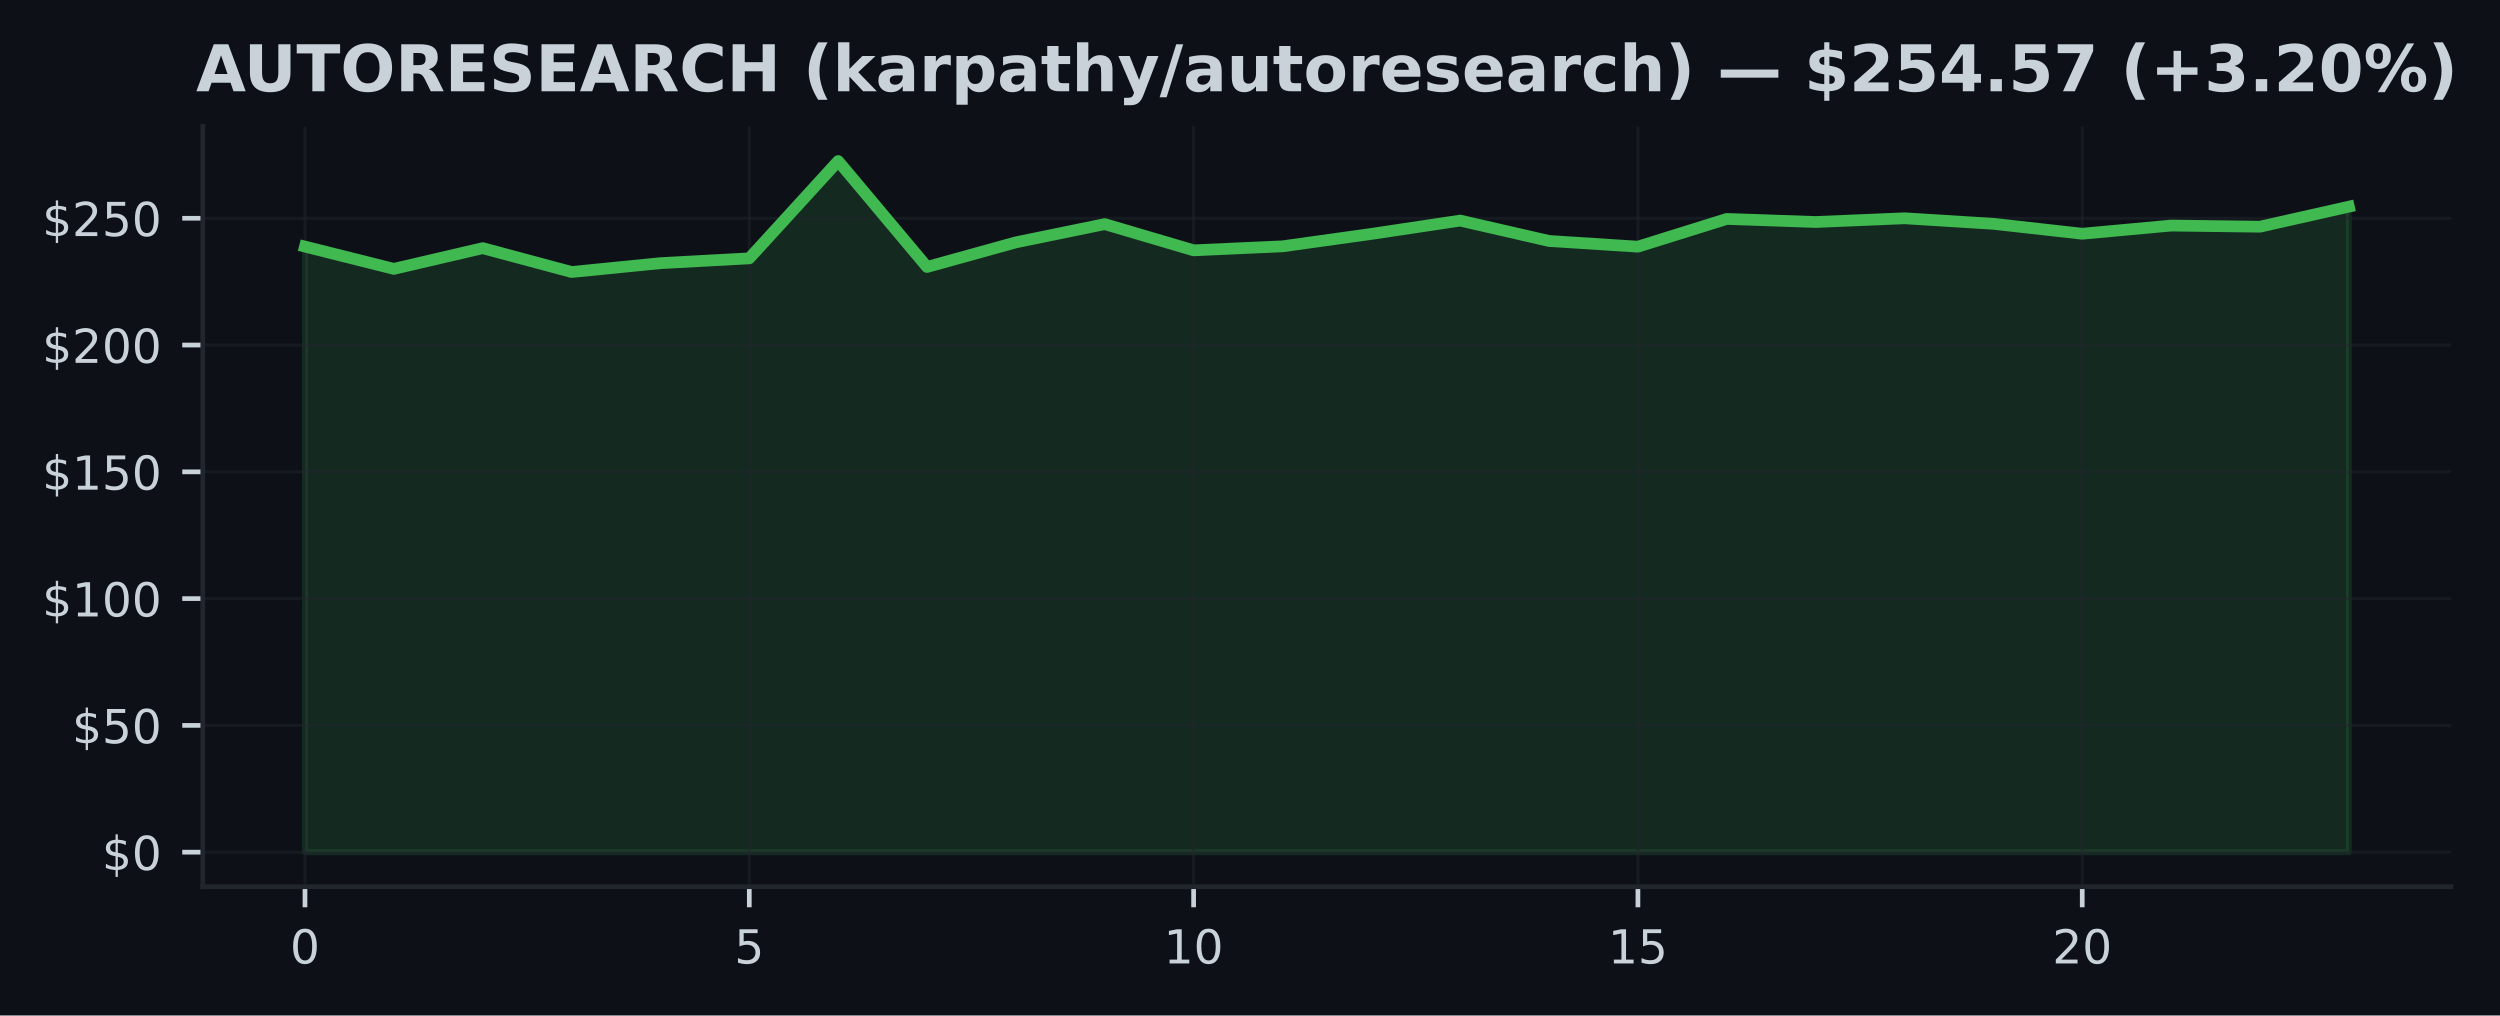
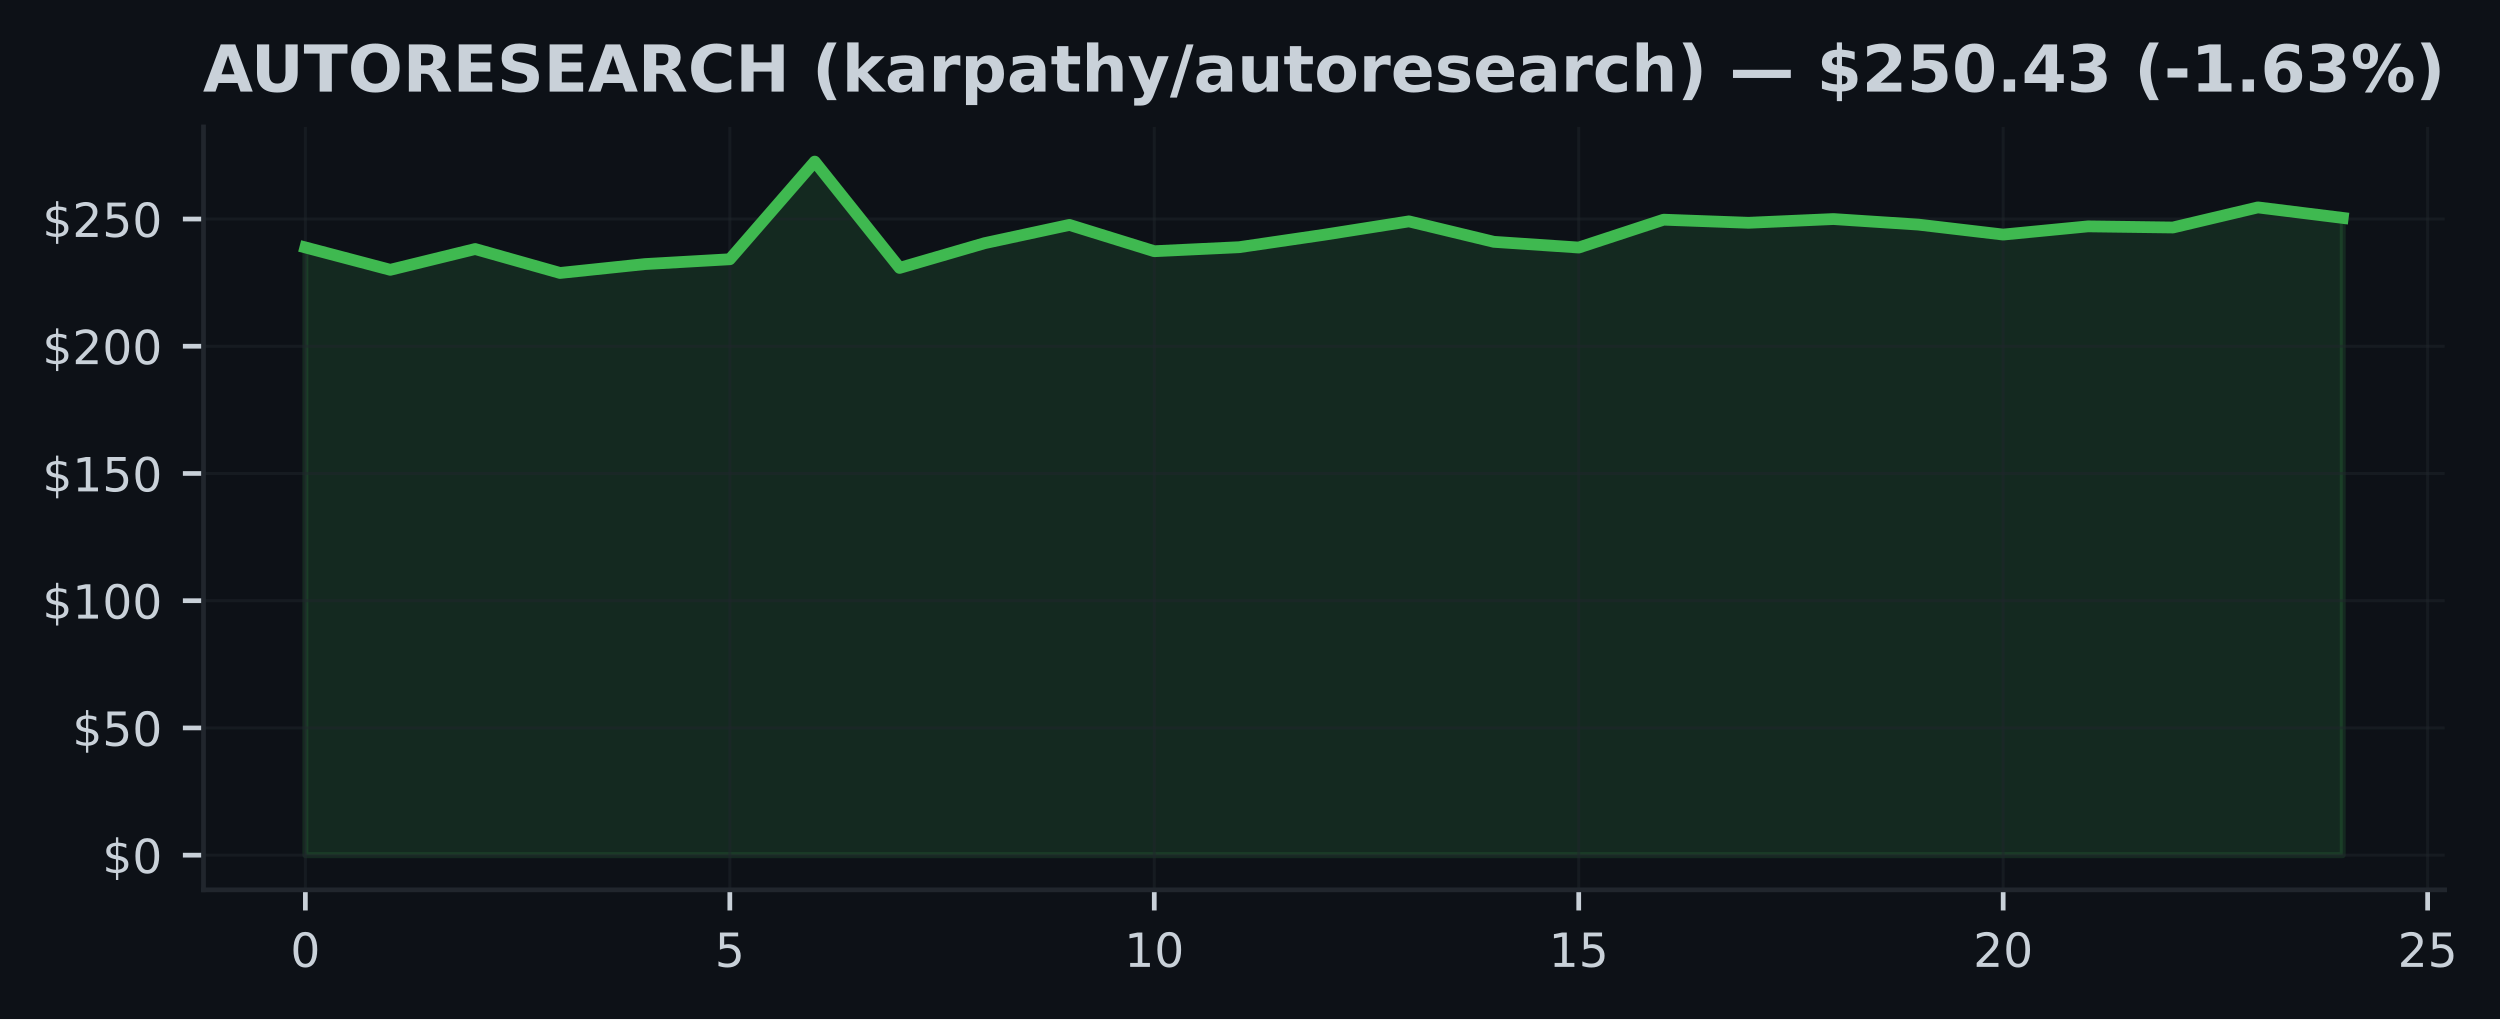
- <svg xmlns="http://www.w3.org/2000/svg" xmlns:xlink="http://www.w3.org/1999/xlink" width="426.057pt" height="173.061pt" viewBox="0 0 426.057 173.061" version="1.1">
+ <svg xmlns="http://www.w3.org/2000/svg" xmlns:xlink="http://www.w3.org/1999/xlink" width="424.568pt" height="173.061pt" viewBox="0 0 424.568 173.061" version="1.1">
  <defs>
    <style type="text/css">*{stroke-linejoin: round; stroke-linecap: butt}</style>
  </defs>
  <g id="figure_1">
    <g id="patch_1">
-       <path d="M 0 173.061  L 426.057 173.061  L 426.057 0  L 0 0  z " style="fill: #0d1117" />
+       <path d="M 0 173.061  L 424.568 173.061  L 424.568 0  L 0 0  z " style="fill: #0d1117" />
    </g>
    <g id="axes_1">
      <g id="patch_2">
-         <path d="M 34.56 151.118  L 417.71 151.118  L 417.71 21.558  L 34.56 21.558  z " style="fill: #0d1117" />
+         <path d="M 34.56 151.118  L 415.161 151.118  L 415.161 21.558  L 34.56 21.558  z " style="fill: #0d1117" />
      </g>
      <g id="FillBetweenPolyCollection_1">
        <defs>
-           <path id="mce0e2af673" d="M 51.976 -27.832  L 51.976 -131.038  L 67.12 -127.239  L 82.264 -130.77  L 97.409 -126.703  L 112.553 -128.211  L 127.697 -129.033  L 142.842 -145.613  L 157.986 -127.563  L 173.13 -131.759  L 188.274 -134.866  L 203.419 -130.398  L 218.563 -131.081  L 233.707 -133.194  L 248.851 -135.467  L 263.996 -131.993  L 279.14 -131.02  L 294.284 -135.752  L 309.428 -135.225  L 324.573 -135.86  L 339.717 -134.918  L 354.861 -133.224  L 370.006 -134.62  L 385.15 -134.426  L 400.294 -137.839  L 400.294 -27.832  L 400.294 -27.832  L 385.15 -27.832  L 370.006 -27.832  L 354.861 -27.832  L 339.717 -27.832  L 324.573 -27.832  L 309.428 -27.832  L 294.284 -27.832  L 279.14 -27.832  L 263.996 -27.832  L 248.851 -27.832  L 233.707 -27.832  L 218.563 -27.832  L 203.419 -27.832  L 188.274 -27.832  L 173.13 -27.832  L 157.986 -27.832  L 142.842 -27.832  L 127.697 -27.832  L 112.553 -27.832  L 97.409 -27.832  L 82.264 -27.832  L 67.12 -27.832  L 51.976 -27.832  z " style="stroke: #3fb950; stroke-opacity: 0.15" />
+           <path id="md3f0ce4602" d="M 51.86 -27.832  L 51.86 -131.038  L 66.277 -127.239  L 80.693 -130.77  L 95.11 -126.703  L 109.527 -128.211  L 123.944 -129.033  L 138.36 -145.613  L 152.777 -127.563  L 167.194 -131.759  L 181.611 -134.866  L 196.027 -130.398  L 210.444 -131.081  L 224.861 -133.194  L 239.277 -135.467  L 253.694 -131.993  L 268.111 -131.02  L 282.528 -135.752  L 296.944 -135.225  L 311.361 -135.86  L 325.778 -134.918  L 340.194 -133.224  L 354.611 -134.62  L 369.028 -134.426  L 383.445 -137.839  L 397.861 -136.05  L 397.861 -27.832  L 397.861 -27.832  L 383.445 -27.832  L 369.028 -27.832  L 354.611 -27.832  L 340.194 -27.832  L 325.778 -27.832  L 311.361 -27.832  L 296.944 -27.832  L 282.528 -27.832  L 268.111 -27.832  L 253.694 -27.832  L 239.277 -27.832  L 224.861 -27.832  L 210.444 -27.832  L 196.027 -27.832  L 181.611 -27.832  L 167.194 -27.832  L 152.777 -27.832  L 138.36 -27.832  L 123.944 -27.832  L 109.527 -27.832  L 95.11 -27.832  L 80.693 -27.832  L 66.277 -27.832  L 51.86 -27.832  z " style="stroke: #3fb950; stroke-opacity: 0.15" />
        </defs>
-         <g clip-path="url(#pa79559bc1d)">
-           <use xlink:href="#mce0e2af673" x="0" y="173.061" style="fill: #3fb950; fill-opacity: 0.15; stroke: #3fb950; stroke-opacity: 0.15" />
+         <g clip-path="url(#p791b4e3058)">
+           <use xlink:href="#md3f0ce4602" x="0" y="173.061" style="fill: #3fb950; fill-opacity: 0.15; stroke: #3fb950; stroke-opacity: 0.15" />
        </g>
      </g>
      <g id="matplotlib.axis_1">
        <g id="xtick_1">
          <g id="line2d_1">
-             <path d="M 51.976 151.118  L 51.976 21.558  " clip-path="url(#pa79559bc1d)" style="fill: none; stroke: #21262d; stroke-opacity: 0.5; stroke-width: 0.5; stroke-linecap: square" />
+             <path d="M 51.86 151.118  L 51.86 21.558  " clip-path="url(#p791b4e3058)" style="fill: none; stroke: #21262d; stroke-opacity: 0.5; stroke-width: 0.5; stroke-linecap: square" />
          </g>
          <g id="line2d_2">
            <defs>
-               <path id="m8500bbe5a0" d="M 0 0  L 0 3.5  " style="stroke: #c9d1d9; stroke-width: 0.8" />
+               <path id="mfc1a632d8c" d="M 0 0  L 0 3.5  " style="stroke: #c9d1d9; stroke-width: 0.8" />
            </defs>
            <g>
-               <use xlink:href="#m8500bbe5a0" x="51.976" y="151.118" style="fill: #c9d1d9; stroke: #c9d1d9; stroke-width: 0.8" />
+               <use xlink:href="#mfc1a632d8c" x="51.86" y="151.118" style="fill: #c9d1d9; stroke: #c9d1d9; stroke-width: 0.8" />
            </g>
          </g>
          <g id="text_1">
-             <g style="fill: #c9d1d9" transform="translate(49.43091 164.197) scale(0.08 -0.08)">
+             <g style="fill: #c9d1d9" transform="translate(49.31506 164.197) scale(0.08 -0.08)">
              <defs>
                <path id="DejaVuSans-30" d="M 2034 4250  Q 1547 4250 1301 3770  Q 1056 3291 1056 2328  Q 1056 1369 1301 889  Q 1547 409 2034 409  Q 2525 409 2770 889  Q 3016 1369 3016 2328  Q 3016 3291 2770 3770  Q 2525 4250 2034 4250  z M 2034 4750  Q 2819 4750 3233 4129  Q 3647 3509 3647 2328  Q 3647 1150 3233 529  Q 2819 -91 2034 -91  Q 1250 -91 836 529  Q 422 1150 422 2328  Q 422 3509 836 4129  Q 1250 4750 2034 4750  z " transform="scale(0.015625)" />
              </defs>
              <use xlink:href="#DejaVuSans-30" />
            </g>
          </g>
        </g>
        <g id="xtick_2">
          <g id="line2d_3">
-             <path d="M 127.697 151.118  L 127.697 21.558  " clip-path="url(#pa79559bc1d)" style="fill: none; stroke: #21262d; stroke-opacity: 0.5; stroke-width: 0.5; stroke-linecap: square" />
+             <path d="M 123.944 151.118  L 123.944 21.558  " clip-path="url(#p791b4e3058)" style="fill: none; stroke: #21262d; stroke-opacity: 0.5; stroke-width: 0.5; stroke-linecap: square" />
          </g>
          <g id="line2d_4">
            <g>
-               <use xlink:href="#m8500bbe5a0" x="127.697" y="151.118" style="fill: #c9d1d9; stroke: #c9d1d9; stroke-width: 0.8" />
+               <use xlink:href="#mfc1a632d8c" x="123.944" y="151.118" style="fill: #c9d1d9; stroke: #c9d1d9; stroke-width: 0.8" />
            </g>
          </g>
          <g id="text_2">
-             <g style="fill: #c9d1d9" transform="translate(125.1523 164.197) scale(0.08 -0.08)">
+             <g style="fill: #c9d1d9" transform="translate(121.3987 164.197) scale(0.08 -0.08)">
              <defs>
                <path id="DejaVuSans-35" d="M 691 4666  L 3169 4666  L 3169 4134  L 1269 4134  L 1269 2991  Q 1406 3038 1543 3061  Q 1681 3084 1819 3084  Q 2600 3084 3056 2656  Q 3513 2228 3513 1497  Q 3513 744 3044 326  Q 2575 -91 1722 -91  Q 1428 -91 1123 -41  Q 819 9 494 109  L 494 744  Q 775 591 1075 516  Q 1375 441 1709 441  Q 2250 441 2565 725  Q 2881 1009 2881 1497  Q 2881 1984 2565 2268  Q 2250 2553 1709 2553  Q 1456 2553 1204 2497  Q 953 2441 691 2322  L 691 4666  z " transform="scale(0.015625)" />
              </defs>
              <use xlink:href="#DejaVuSans-35" />
            </g>
          </g>
        </g>
        <g id="xtick_3">
          <g id="line2d_5">
-             <path d="M 203.419 151.118  L 203.419 21.558  " clip-path="url(#pa79559bc1d)" style="fill: none; stroke: #21262d; stroke-opacity: 0.5; stroke-width: 0.5; stroke-linecap: square" />
+             <path d="M 196.027 151.118  L 196.027 21.558  " clip-path="url(#p791b4e3058)" style="fill: none; stroke: #21262d; stroke-opacity: 0.5; stroke-width: 0.5; stroke-linecap: square" />
          </g>
          <g id="line2d_6">
            <g>
-               <use xlink:href="#m8500bbe5a0" x="203.419" y="151.118" style="fill: #c9d1d9; stroke: #c9d1d9; stroke-width: 0.8" />
+               <use xlink:href="#mfc1a632d8c" x="196.027" y="151.118" style="fill: #c9d1d9; stroke: #c9d1d9; stroke-width: 0.8" />
            </g>
          </g>
          <g id="text_3">
-             <g style="fill: #c9d1d9" transform="translate(198.3286 164.197) scale(0.08 -0.08)">
+             <g style="fill: #c9d1d9" transform="translate(190.9372 164.197) scale(0.08 -0.08)">
              <defs>
                <path id="DejaVuSans-31" d="M 794 531  L 1825 531  L 1825 4091  L 703 3866  L 703 4441  L 1819 4666  L 2450 4666  L 2450 531  L 3481 531  L 3481 0  L 794 0  L 794 531  z " transform="scale(0.015625)" />
              </defs>
              <use xlink:href="#DejaVuSans-31" />
              <use xlink:href="#DejaVuSans-30" transform="translate(63.62305 0)" />
            </g>
          </g>
        </g>
        <g id="xtick_4">
          <g id="line2d_7">
-             <path d="M 279.14 151.118  L 279.14 21.558  " clip-path="url(#pa79559bc1d)" style="fill: none; stroke: #21262d; stroke-opacity: 0.5; stroke-width: 0.5; stroke-linecap: square" />
+             <path d="M 268.111 151.118  L 268.111 21.558  " clip-path="url(#p791b4e3058)" style="fill: none; stroke: #21262d; stroke-opacity: 0.5; stroke-width: 0.5; stroke-linecap: square" />
          </g>
          <g id="line2d_8">
            <g>
-               <use xlink:href="#m8500bbe5a0" x="279.14" y="151.118" style="fill: #c9d1d9; stroke: #c9d1d9; stroke-width: 0.8" />
+               <use xlink:href="#mfc1a632d8c" x="268.111" y="151.118" style="fill: #c9d1d9; stroke: #c9d1d9; stroke-width: 0.8" />
            </g>
          </g>
          <g id="text_4">
-             <g style="fill: #c9d1d9" transform="translate(274.0499 164.197) scale(0.08 -0.08)">
+             <g style="fill: #c9d1d9" transform="translate(263.0208 164.197) scale(0.08 -0.08)">
              <use xlink:href="#DejaVuSans-31" />
              <use xlink:href="#DejaVuSans-35" transform="translate(63.62305 0)" />
            </g>
          </g>
        </g>
        <g id="xtick_5">
          <g id="line2d_9">
-             <path d="M 354.861 151.118  L 354.861 21.558  " clip-path="url(#pa79559bc1d)" style="fill: none; stroke: #21262d; stroke-opacity: 0.5; stroke-width: 0.5; stroke-linecap: square" />
+             <path d="M 340.194 151.118  L 340.194 21.558  " clip-path="url(#p791b4e3058)" style="fill: none; stroke: #21262d; stroke-opacity: 0.5; stroke-width: 0.5; stroke-linecap: square" />
          </g>
          <g id="line2d_10">
            <g>
-               <use xlink:href="#m8500bbe5a0" x="354.861" y="151.118" style="fill: #c9d1d9; stroke: #c9d1d9; stroke-width: 0.8" />
+               <use xlink:href="#mfc1a632d8c" x="340.194" y="151.118" style="fill: #c9d1d9; stroke: #c9d1d9; stroke-width: 0.8" />
            </g>
          </g>
          <g id="text_5">
-             <g style="fill: #c9d1d9" transform="translate(349.7713 164.197) scale(0.08 -0.08)">
+             <g style="fill: #c9d1d9" transform="translate(335.1044 164.197) scale(0.08 -0.08)">
              <defs>
                <path id="DejaVuSans-32" d="M 1228 531  L 3431 531  L 3431 0  L 469 0  L 469 531  Q 828 903 1448 1529  Q 2069 2156 2228 2338  Q 2531 2678 2651 2914  Q 2772 3150 2772 3378  Q 2772 3750 2511 3984  Q 2250 4219 1831 4219  Q 1534 4219 1204 4116  Q 875 4013 500 3803  L 500 4441  Q 881 4594 1212 4672  Q 1544 4750 1819 4750  Q 2544 4750 2975 4387  Q 3406 4025 3406 3419  Q 3406 3131 3298 2873  Q 3191 2616 2906 2266  Q 2828 2175 2409 1742  Q 1991 1309 1228 531  z " transform="scale(0.015625)" />
              </defs>
              <use xlink:href="#DejaVuSans-32" />
              <use xlink:href="#DejaVuSans-30" transform="translate(63.62305 0)" />
            </g>
          </g>
        </g>
+         <g id="xtick_6">
+           <g id="line2d_11">
+             <path d="M 412.278 151.118  L 412.278 21.558  " clip-path="url(#p791b4e3058)" style="fill: none; stroke: #21262d; stroke-opacity: 0.5; stroke-width: 0.5; stroke-linecap: square" />
+           </g>
+           <g id="line2d_12">
+             <g>
+               <use xlink:href="#mfc1a632d8c" x="412.278" y="151.118" style="fill: #c9d1d9; stroke: #c9d1d9; stroke-width: 0.8" />
+             </g>
+           </g>
+           <g id="text_6">
+             <g style="fill: #c9d1d9" transform="translate(407.188 164.197) scale(0.08 -0.08)">
+               <use xlink:href="#DejaVuSans-32" />
+               <use xlink:href="#DejaVuSans-35" transform="translate(63.62305 0)" />
+             </g>
+           </g>
+         </g>
      </g>
      <g id="matplotlib.axis_2">
        <g id="ytick_1">
-           <g id="line2d_11">
-             <path d="M 34.56 145.229  L 417.71 145.229  " clip-path="url(#pa79559bc1d)" style="fill: none; stroke: #21262d; stroke-opacity: 0.5; stroke-width: 0.5; stroke-linecap: square" />
-           </g>
-           <g id="line2d_12">
+           <g id="line2d_13">
+             <path d="M 34.56 145.229  L 415.161 145.229  " clip-path="url(#p791b4e3058)" style="fill: none; stroke: #21262d; stroke-opacity: 0.5; stroke-width: 0.5; stroke-linecap: square" />
+           </g>
+           <g id="line2d_14">
            <defs>
-               <path id="ma3b067d97f" d="M 0 0  L -3.5 0  " style="stroke: #c9d1d9; stroke-width: 0.8" />
+               <path id="m531b49af18" d="M 0 0  L -3.5 0  " style="stroke: #c9d1d9; stroke-width: 0.8" />
            </defs>
            <g>
-               <use xlink:href="#ma3b067d97f" x="34.56" y="145.229" style="fill: #c9d1d9; stroke: #c9d1d9; stroke-width: 0.8" />
-             </g>
-           </g>
-           <g id="text_6">
+               <use xlink:href="#m531b49af18" x="34.56" y="145.229" style="fill: #c9d1d9; stroke: #c9d1d9; stroke-width: 0.8" />
+             </g>
+           </g>
+           <g id="text_7">
            <g style="fill: #c9d1d9" transform="translate(17.38 148.2686) scale(0.08 -0.08)">
              <defs>
                <path id="DejaVuSans-24" d="M 2163 -941  L 1850 -941  L 1847 0  Q 1519 6 1191 76  Q 863 147 531 288  L 531 850  Q 850 650 1176 548  Q 1503 447 1850 444  L 1850 1869  Q 1159 1981 845 2250  Q 531 2519 531 2988  Q 531 3497 872 3790  Q 1213 4084 1850 4128  L 1850 4863  L 2163 4863  L 2163 4138  Q 2453 4125 2725 4076  Q 2997 4028 3256 3944  L 3256 3397  Q 2997 3528 2723 3600  Q 2450 3672 2163 3684  L 2163 2350  Q 2872 2241 3206 1959  Q 3541 1678 3541 1191  Q 3541 663 3186 358  Q 2831 53 2163 6  L 2163 -941  z M 1850 2406  L 1850 3688  Q 1488 3647 1297 3481  Q 1106 3316 1106 3041  Q 1106 2772 1282 2622  Q 1459 2472 1850 2406  z M 2163 1806  L 2163 453  Q 2559 506 2761 678  Q 2963 850 2963 1131  Q 2963 1406 2770 1568  Q 2578 1731 2163 1806  z " transform="scale(0.015625)" />
              </defs>
              <use xlink:href="#DejaVuSans-24" />
              <use xlink:href="#DejaVuSans-30" transform="translate(63.62305 0)" />
            </g>
          </g>
        </g>
        <g id="ytick_2">
-           <g id="line2d_13">
-             <path d="M 34.56 123.623  L 417.71 123.623  " clip-path="url(#pa79559bc1d)" style="fill: none; stroke: #21262d; stroke-opacity: 0.5; stroke-width: 0.5; stroke-linecap: square" />
-           </g>
-           <g id="line2d_14">
-             <g>
-               <use xlink:href="#ma3b067d97f" x="34.56" y="123.623" style="fill: #c9d1d9; stroke: #c9d1d9; stroke-width: 0.8" />
-             </g>
-           </g>
-           <g id="text_7">
+           <g id="line2d_15">
+             <path d="M 34.56 123.623  L 415.161 123.623  " clip-path="url(#p791b4e3058)" style="fill: none; stroke: #21262d; stroke-opacity: 0.5; stroke-width: 0.5; stroke-linecap: square" />
+           </g>
+           <g id="line2d_16">
+             <g>
+               <use xlink:href="#m531b49af18" x="34.56" y="123.623" style="fill: #c9d1d9; stroke: #c9d1d9; stroke-width: 0.8" />
+             </g>
+           </g>
+           <g id="text_8">
            <g style="fill: #c9d1d9" transform="translate(12.29 126.662) scale(0.08 -0.08)">
              <use xlink:href="#DejaVuSans-24" />
              <use xlink:href="#DejaVuSans-35" transform="translate(63.62305 0)" />
              <use xlink:href="#DejaVuSans-30" transform="translate(127.2461 0)" />
            </g>
          </g>
        </g>
        <g id="ytick_3">
-           <g id="line2d_15">
-             <path d="M 34.56 102.016  L 417.71 102.016  " clip-path="url(#pa79559bc1d)" style="fill: none; stroke: #21262d; stroke-opacity: 0.5; stroke-width: 0.5; stroke-linecap: square" />
-           </g>
-           <g id="line2d_16">
-             <g>
-               <use xlink:href="#ma3b067d97f" x="34.56" y="102.016" style="fill: #c9d1d9; stroke: #c9d1d9; stroke-width: 0.8" />
-             </g>
-           </g>
-           <g id="text_8">
+           <g id="line2d_17">
+             <path d="M 34.56 102.016  L 415.161 102.016  " clip-path="url(#p791b4e3058)" style="fill: none; stroke: #21262d; stroke-opacity: 0.5; stroke-width: 0.5; stroke-linecap: square" />
+           </g>
+           <g id="line2d_18">
+             <g>
+               <use xlink:href="#m531b49af18" x="34.56" y="102.016" style="fill: #c9d1d9; stroke: #c9d1d9; stroke-width: 0.8" />
+             </g>
+           </g>
+           <g id="text_9">
            <g style="fill: #c9d1d9" transform="translate(7.2 105.0554) scale(0.08 -0.08)">
              <use xlink:href="#DejaVuSans-24" />
              <use xlink:href="#DejaVuSans-31" transform="translate(63.62305 0)" />
              <use xlink:href="#DejaVuSans-30" transform="translate(127.2461 0)" />
              <use xlink:href="#DejaVuSans-30" transform="translate(190.8691 0)" />
            </g>
          </g>
        </g>
        <g id="ytick_4">
-           <g id="line2d_17">
-             <path d="M 34.56 80.409  L 417.71 80.409  " clip-path="url(#pa79559bc1d)" style="fill: none; stroke: #21262d; stroke-opacity: 0.5; stroke-width: 0.5; stroke-linecap: square" />
-           </g>
-           <g id="line2d_18">
-             <g>
-               <use xlink:href="#ma3b067d97f" x="34.56" y="80.409" style="fill: #c9d1d9; stroke: #c9d1d9; stroke-width: 0.8" />
-             </g>
-           </g>
-           <g id="text_9">
+           <g id="line2d_19">
+             <path d="M 34.56 80.409  L 415.161 80.409  " clip-path="url(#p791b4e3058)" style="fill: none; stroke: #21262d; stroke-opacity: 0.5; stroke-width: 0.5; stroke-linecap: square" />
+           </g>
+           <g id="line2d_20">
+             <g>
+               <use xlink:href="#m531b49af18" x="34.56" y="80.409" style="fill: #c9d1d9; stroke: #c9d1d9; stroke-width: 0.8" />
+             </g>
+           </g>
+           <g id="text_10">
            <g style="fill: #c9d1d9" transform="translate(7.2 83.44881) scale(0.08 -0.08)">
              <use xlink:href="#DejaVuSans-24" />
              <use xlink:href="#DejaVuSans-31" transform="translate(63.62305 0)" />
              <use xlink:href="#DejaVuSans-35" transform="translate(127.2461 0)" />
              <use xlink:href="#DejaVuSans-30" transform="translate(190.8691 0)" />
            </g>
          </g>
        </g>
        <g id="ytick_5">
-           <g id="line2d_19">
-             <path d="M 34.56 58.803  L 417.71 58.803  " clip-path="url(#pa79559bc1d)" style="fill: none; stroke: #21262d; stroke-opacity: 0.5; stroke-width: 0.5; stroke-linecap: square" />
-           </g>
-           <g id="line2d_20">
-             <g>
-               <use xlink:href="#ma3b067d97f" x="34.56" y="58.803" style="fill: #c9d1d9; stroke: #c9d1d9; stroke-width: 0.8" />
-             </g>
-           </g>
-           <g id="text_10">
+           <g id="line2d_21">
+             <path d="M 34.56 58.803  L 415.161 58.803  " clip-path="url(#p791b4e3058)" style="fill: none; stroke: #21262d; stroke-opacity: 0.5; stroke-width: 0.5; stroke-linecap: square" />
+           </g>
+           <g id="line2d_22">
+             <g>
+               <use xlink:href="#m531b49af18" x="34.56" y="58.803" style="fill: #c9d1d9; stroke: #c9d1d9; stroke-width: 0.8" />
+             </g>
+           </g>
+           <g id="text_11">
            <g style="fill: #c9d1d9" transform="translate(7.2 61.84222) scale(0.08 -0.08)">
              <use xlink:href="#DejaVuSans-24" />
              <use xlink:href="#DejaVuSans-32" transform="translate(63.62305 0)" />
              <use xlink:href="#DejaVuSans-30" transform="translate(127.2461 0)" />
              <use xlink:href="#DejaVuSans-30" transform="translate(190.8691 0)" />
            </g>
          </g>
        </g>
        <g id="ytick_6">
-           <g id="line2d_21">
-             <path d="M 34.56 37.196  L 417.71 37.196  " clip-path="url(#pa79559bc1d)" style="fill: none; stroke: #21262d; stroke-opacity: 0.5; stroke-width: 0.5; stroke-linecap: square" />
-           </g>
-           <g id="line2d_22">
-             <g>
-               <use xlink:href="#ma3b067d97f" x="34.56" y="37.196" style="fill: #c9d1d9; stroke: #c9d1d9; stroke-width: 0.8" />
-             </g>
-           </g>
-           <g id="text_11">
+           <g id="line2d_23">
+             <path d="M 34.56 37.196  L 415.161 37.196  " clip-path="url(#p791b4e3058)" style="fill: none; stroke: #21262d; stroke-opacity: 0.5; stroke-width: 0.5; stroke-linecap: square" />
+           </g>
+           <g id="line2d_24">
+             <g>
+               <use xlink:href="#m531b49af18" x="34.56" y="37.196" style="fill: #c9d1d9; stroke: #c9d1d9; stroke-width: 0.8" />
+             </g>
+           </g>
+           <g id="text_12">
            <g style="fill: #c9d1d9" transform="translate(7.2 40.23564) scale(0.08 -0.08)">
              <use xlink:href="#DejaVuSans-24" />
              <use xlink:href="#DejaVuSans-32" transform="translate(63.62305 0)" />
              <use xlink:href="#DejaVuSans-35" transform="translate(127.2461 0)" />
              <use xlink:href="#DejaVuSans-30" transform="translate(190.8691 0)" />
            </g>
          </g>
        </g>
      </g>
-       <g id="line2d_23">
-         <path d="M 51.976 42.023  L 67.12 45.822  L 82.264 42.291  L 97.409 46.357  L 112.553 44.849  L 127.697 44.028  L 142.842 27.447  L 157.986 45.498  L 173.13 41.302  L 188.274 38.194  L 203.419 42.663  L 218.563 41.98  L 233.707 39.867  L 248.851 37.594  L 263.996 41.068  L 279.14 42.04  L 294.284 37.309  L 309.428 37.836  L 324.573 37.201  L 339.717 38.143  L 354.861 39.837  L 370.006 38.441  L 385.15 38.635  L 400.294 35.221  " clip-path="url(#pa79559bc1d)" style="fill: none; stroke: #3fb950; stroke-width: 2; stroke-linecap: square" />
+       <g id="line2d_25">
+         <path d="M 51.86 42.023  L 66.277 45.822  L 80.693 42.291  L 95.11 46.357  L 109.527 44.849  L 123.944 44.028  L 138.36 27.447  L 152.777 45.498  L 167.194 41.302  L 181.611 38.194  L 196.027 42.663  L 210.444 41.98  L 224.861 39.867  L 239.277 37.594  L 253.694 41.068  L 268.111 42.04  L 282.528 37.309  L 296.944 37.836  L 311.361 37.201  L 325.778 38.143  L 340.194 39.837  L 354.611 38.441  L 369.028 38.635  L 383.445 35.221  L 397.861 37.01  " clip-path="url(#p791b4e3058)" style="fill: none; stroke: #3fb950; stroke-width: 2; stroke-linecap: square" />
      </g>
      <g id="patch_3">
        <path d="M 34.56 151.118  L 34.56 21.558  " style="fill: none; stroke: #21262d; stroke-width: 0.8; stroke-linejoin: miter; stroke-linecap: square" />
      </g>
      <g id="patch_4">
-         <path d="M 34.56 151.118  L 417.71 151.118  " style="fill: none; stroke: #21262d; stroke-width: 0.8; stroke-linejoin: miter; stroke-linecap: square" />
-       </g>
-       <g id="text_12">
-         <g style="fill: #c9d1d9" transform="translate(33.41328 15.55828) scale(0.11 -0.11)">
+         <path d="M 34.56 151.118  L 415.161 151.118  " style="fill: none; stroke: #21262d; stroke-width: 0.8; stroke-linejoin: miter; stroke-linecap: square" />
+       </g>
+       <g id="text_13">
+         <g style="fill: #c9d1d9" transform="translate(34.46529 15.55828) scale(0.11 -0.11)">
          <defs>
            <path id="DejaVuSans-Bold-41" d="M 3419 850  L 1538 850  L 1241 0  L 31 0  L 1759 4666  L 3194 4666  L 4922 0  L 3713 0  L 3419 850  z M 1838 1716  L 3116 1716  L 2478 3572  L 1838 1716  z " transform="scale(0.015625)" />
            <path id="DejaVuSans-Bold-55" d="M 588 4666  L 1791 4666  L 1791 1869  Q 1791 1291 1980 1042  Q 2169 794 2597 794  Q 3028 794 3217 1042  Q 3406 1291 3406 1869  L 3406 4666  L 4609 4666  L 4609 1869  Q 4609 878 4112 393  Q 3616 -91 2597 -91  Q 1581 -91 1084 393  Q 588 878 588 1869  L 588 4666  z " transform="scale(0.015625)" />
            <path id="DejaVuSans-Bold-54" d="M 31 4666  L 4331 4666  L 4331 3756  L 2784 3756  L 2784 0  L 1581 0  L 1581 3756  L 31 3756  L 31 4666  z " transform="scale(0.015625)" />
            <path id="DejaVuSans-Bold-4f" d="M 2719 3878  Q 2169 3878 1866 3472  Q 1563 3066 1563 2328  Q 1563 1594 1866 1187  Q 2169 781 2719 781  Q 3272 781 3575 1187  Q 3878 1594 3878 2328  Q 3878 3066 3575 3472  Q 3272 3878 2719 3878  z M 2719 4750  Q 3844 4750 4481 4106  Q 5119 3463 5119 2328  Q 5119 1197 4481 553  Q 3844 -91 2719 -91  Q 1597 -91 958 553  Q 319 1197 319 2328  Q 319 3463 958 4106  Q 1597 4750 2719 4750  z " transform="scale(0.015625)" />
            <path id="DejaVuSans-Bold-52" d="M 2297 2597  Q 2675 2597 2839 2737  Q 3003 2878 3003 3200  Q 3003 3519 2839 3656  Q 2675 3794 2297 3794  L 1791 3794  L 1791 2597  L 2297 2597  z M 1791 1766  L 1791 0  L 588 0  L 588 4666  L 2425 4666  Q 3347 4666 3776 4356  Q 4206 4047 4206 3378  Q 4206 2916 3982 2619  Q 3759 2322 3309 2181  Q 3556 2125 3751 1926  Q 3947 1728 4147 1325  L 4800 0  L 3519 0  L 2950 1159  Q 2778 1509 2601 1637  Q 2425 1766 2131 1766  L 1791 1766  z " transform="scale(0.015625)" />
            <path id="DejaVuSans-Bold-45" d="M 588 4666  L 3834 4666  L 3834 3756  L 1791 3756  L 1791 2888  L 3713 2888  L 3713 1978  L 1791 1978  L 1791 909  L 3903 909  L 3903 0  L 588 0  L 588 4666  z " transform="scale(0.015625)" />
            <path id="DejaVuSans-Bold-53" d="M 3834 4519  L 3834 3531  Q 3450 3703 3084 3790  Q 2719 3878 2394 3878  Q 1963 3878 1756 3759  Q 1550 3641 1550 3391  Q 1550 3203 1689 3098  Q 1828 2994 2194 2919  L 2706 2816  Q 3484 2659 3812 2340  Q 4141 2022 4141 1434  Q 4141 663 3683 286  Q 3225 -91 2284 -91  Q 1841 -91 1394 -6  Q 947 78 500 244  L 500 1259  Q 947 1022 1364 901  Q 1781 781 2169 781  Q 2563 781 2772 912  Q 2981 1044 2981 1288  Q 2981 1506 2839 1625  Q 2697 1744 2272 1838  L 1806 1941  Q 1106 2091 782 2419  Q 459 2747 459 3303  Q 459 4000 909 4375  Q 1359 4750 2203 4750  Q 2588 4750 2994 4692  Q 3400 4634 3834 4519  z " transform="scale(0.015625)" />
            <path id="DejaVuSans-Bold-43" d="M 4288 256  Q 3956 84 3597 -3  Q 3238 -91 2847 -91  Q 1681 -91 1000 561  Q 319 1213 319 2328  Q 319 3447 1000 4098  Q 1681 4750 2847 4750  Q 3238 4750 3597 4662  Q 3956 4575 4288 4403  L 4288 3438  Q 3953 3666 3628 3772  Q 3303 3878 2944 3878  Q 2300 3878 1931 3465  Q 1563 3053 1563 2328  Q 1563 1606 1931 1193  Q 2300 781 2944 781  Q 3303 781 3628 887  Q 3953 994 4288 1222  L 4288 256  z " transform="scale(0.015625)" />
            <path id="DejaVuSans-Bold-48" d="M 588 4666  L 1791 4666  L 1791 2888  L 3566 2888  L 3566 4666  L 4769 4666  L 4769 0  L 3566 0  L 3566 1978  L 1791 1978  L 1791 0  L 588 0  L 588 4666  z " transform="scale(0.015625)" />
            <path id="DejaVuSans-Bold-20" transform="scale(0.015625)" />
            <path id="DejaVuSans-Bold-28" d="M 2413 -844  L 1484 -844  Q 1006 -72 778 623  Q 550 1319 550 2003  Q 550 2688 779 3389  Q 1009 4091 1484 4856  L 2413 4856  Q 2013 4116 1813 3408  Q 1613 2700 1613 2009  Q 1613 1319 1811 609  Q 2009 -100 2413 -844  z " transform="scale(0.015625)" />
            <path id="DejaVuSans-Bold-6b" d="M 538 4863  L 1656 4863  L 1656 2216  L 2944 3500  L 4244 3500  L 2534 1894  L 4378 0  L 3022 0  L 1656 1459  L 1656 0  L 538 0  L 538 4863  z " transform="scale(0.015625)" />
            <path id="DejaVuSans-Bold-61" d="M 2106 1575  Q 1756 1575 1579 1456  Q 1403 1338 1403 1106  Q 1403 894 1545 773  Q 1688 653 1941 653  Q 2256 653 2472 879  Q 2688 1106 2688 1447  L 2688 1575  L 2106 1575  z M 3816 1997  L 3816 0  L 2688 0  L 2688 519  Q 2463 200 2181 54  Q 1900 -91 1497 -91  Q 953 -91 614 226  Q 275 544 275 1050  Q 275 1666 698 1953  Q 1122 2241 2028 2241  L 2688 2241  L 2688 2328  Q 2688 2594 2478 2717  Q 2269 2841 1825 2841  Q 1466 2841 1156 2769  Q 847 2697 581 2553  L 581 3406  Q 941 3494 1303 3539  Q 1666 3584 2028 3584  Q 2975 3584 3395 3211  Q 3816 2838 3816 1997  z " transform="scale(0.015625)" />
            <path id="DejaVuSans-Bold-72" d="M 3138 2547  Q 2991 2616 2845 2648  Q 2700 2681 2553 2681  Q 2122 2681 1889 2404  Q 1656 2128 1656 1613  L 1656 0  L 538 0  L 538 3500  L 1656 3500  L 1656 2925  Q 1872 3269 2151 3426  Q 2431 3584 2822 3584  Q 2878 3584 2943 3579  Q 3009 3575 3134 3559  L 3138 2547  z " transform="scale(0.015625)" />
            <path id="DejaVuSans-Bold-70" d="M 1656 506  L 1656 -1331  L 538 -1331  L 538 3500  L 1656 3500  L 1656 2988  Q 1888 3294 2169 3439  Q 2450 3584 2816 3584  Q 3463 3584 3878 3070  Q 4294 2556 4294 1747  Q 4294 938 3878 423  Q 3463 -91 2816 -91  Q 2450 -91 2169 54  Q 1888 200 1656 506  z M 2400 2772  Q 2041 2772 1848 2508  Q 1656 2244 1656 1747  Q 1656 1250 1848 986  Q 2041 722 2400 722  Q 2759 722 2948 984  Q 3138 1247 3138 1747  Q 3138 2247 2948 2509  Q 2759 2772 2400 2772  z " transform="scale(0.015625)" />
            <path id="DejaVuSans-Bold-74" d="M 1759 4494  L 1759 3500  L 2913 3500  L 2913 2700  L 1759 2700  L 1759 1216  Q 1759 972 1856 886  Q 1953 800 2241 800  L 2816 800  L 2816 0  L 1856 0  Q 1194 0 917 276  Q 641 553 641 1216  L 641 2700  L 84 2700  L 84 3500  L 641 3500  L 641 4494  L 1759 4494  z " transform="scale(0.015625)" />
            <path id="DejaVuSans-Bold-68" d="M 4056 2131  L 4056 0  L 2931 0  L 2931 347  L 2931 1625  Q 2931 2084 2911 2256  Q 2891 2428 2841 2509  Q 2775 2619 2662 2680  Q 2550 2741 2406 2741  Q 2056 2741 1856 2470  Q 1656 2200 1656 1722  L 1656 0  L 538 0  L 538 4863  L 1656 4863  L 1656 2988  Q 1909 3294 2193 3439  Q 2478 3584 2822 3584  Q 3428 3584 3742 3212  Q 4056 2841 4056 2131  z " transform="scale(0.015625)" />
            <path id="DejaVuSans-Bold-79" d="M 78 3500  L 1197 3500  L 2138 1125  L 2938 3500  L 4056 3500  L 2584 -331  Q 2363 -916 2067 -1148  Q 1772 -1381 1288 -1381  L 641 -1381  L 641 -647  L 991 -647  Q 1275 -647 1404 -556  Q 1534 -466 1606 -231  L 1638 -134  L 78 3500  z " transform="scale(0.015625)" />
            <path id="DejaVuSans-Bold-2f" d="M 1644 4666  L 2338 4666  L 691 -594  L 0 -594  L 1644 4666  z " transform="scale(0.015625)" />
            <path id="DejaVuSans-Bold-75" d="M 500 1363  L 500 3500  L 1625 3500  L 1625 3150  Q 1625 2866 1622 2436  Q 1619 2006 1619 1863  Q 1619 1441 1641 1255  Q 1663 1069 1716 984  Q 1784 875 1895 815  Q 2006 756 2150 756  Q 2500 756 2700 1025  Q 2900 1294 2900 1772  L 2900 3500  L 4019 3500  L 4019 0  L 2900 0  L 2900 506  Q 2647 200 2364 54  Q 2081 -91 1741 -91  Q 1134 -91 817 281  Q 500 653 500 1363  z " transform="scale(0.015625)" />
            <path id="DejaVuSans-Bold-6f" d="M 2203 2784  Q 1831 2784 1636 2517  Q 1441 2250 1441 1747  Q 1441 1244 1636 976  Q 1831 709 2203 709  Q 2569 709 2762 976  Q 2956 1244 2956 1747  Q 2956 2250 2762 2517  Q 2569 2784 2203 2784  z M 2203 3584  Q 3106 3584 3614 3096  Q 4122 2609 4122 1747  Q 4122 884 3614 396  Q 3106 -91 2203 -91  Q 1297 -91 786 396  Q 275 884 275 1747  Q 275 2609 786 3096  Q 1297 3584 2203 3584  z " transform="scale(0.015625)" />
            <path id="DejaVuSans-Bold-65" d="M 4031 1759  L 4031 1441  L 1416 1441  Q 1456 1047 1700 850  Q 1944 653 2381 653  Q 2734 653 3104 758  Q 3475 863 3866 1075  L 3866 213  Q 3469 63 3072 -14  Q 2675 -91 2278 -91  Q 1328 -91 801 392  Q 275 875 275 1747  Q 275 2603 792 3093  Q 1309 3584 2216 3584  Q 3041 3584 3536 3087  Q 4031 2591 4031 1759  z M 2881 2131  Q 2881 2450 2695 2645  Q 2509 2841 2209 2841  Q 1884 2841 1681 2658  Q 1478 2475 1428 2131  L 2881 2131  z " transform="scale(0.015625)" />
            <path id="DejaVuSans-Bold-73" d="M 3272 3391  L 3272 2541  Q 2913 2691 2578 2766  Q 2244 2841 1947 2841  Q 1628 2841 1473 2761  Q 1319 2681 1319 2516  Q 1319 2381 1436 2309  Q 1553 2238 1856 2203  L 2053 2175  Q 2913 2066 3209 1816  Q 3506 1566 3506 1031  Q 3506 472 3093 190  Q 2681 -91 1863 -91  Q 1516 -91 1145 -36  Q 775 19 384 128  L 384 978  Q 719 816 1070 734  Q 1422 653 1784 653  Q 2113 653 2278 743  Q 2444 834 2444 1013  Q 2444 1163 2330 1236  Q 2216 1309 1875 1350  L 1678 1375  Q 931 1469 631 1722  Q 331 1975 331 2491  Q 331 3047 712 3315  Q 1094 3584 1881 3584  Q 2191 3584 2531 3537  Q 2872 3491 3272 3391  z " transform="scale(0.015625)" />
            <path id="DejaVuSans-Bold-63" d="M 3366 3391  L 3366 2478  Q 3138 2634 2908 2709  Q 2678 2784 2431 2784  Q 1963 2784 1702 2511  Q 1441 2238 1441 1747  Q 1441 1256 1702 982  Q 1963 709 2431 709  Q 2694 709 2930 787  Q 3166 866 3366 1019  L 3366 103  Q 3103 6 2833 -42  Q 2563 -91 2291 -91  Q 1344 -91 809 395  Q 275 881 275 1747  Q 275 2613 809 3098  Q 1344 3584 2291 3584  Q 2566 3584 2833 3536  Q 3100 3488 3366 3391  z " transform="scale(0.015625)" />
            <path id="DejaVuSans-Bold-29" d="M 513 -844  Q 913 -100 1113 609  Q 1313 1319 1313 2009  Q 1313 2700 1113 3408  Q 913 4116 513 4856  L 1441 4856  Q 1916 4091 2145 3389  Q 2375 2688 2375 2003  Q 2375 1319 2147 623  Q 1919 -72 1441 -844  L 513 -844  z " transform="scale(0.015625)" />
            <path id="DejaVuSans-Bold-2014" d="M 344 2156  L 6056 2156  L 6056 1350  L 344 1350  L 344 2156  z " transform="scale(0.015625)" />
            <path id="DejaVuSans-Bold-24" d="M 2484 -941  L 1978 -941  L 1975 0  Q 1584 16 1218 87  Q 853 159 506 288  L 506 1106  Q 866 922 1233 823  Q 1600 725 1978 713  L 1978 1684  L 1875 1703  Q 1128 1834 814 2115  Q 500 2397 500 2925  Q 500 3484 883 3798  Q 1266 4113 1975 4141  L 1978 4863  L 2484 4863  L 2484 4153  Q 2797 4128 3109 4075  Q 3422 4022 3738 3938  L 3738 3144  Q 3425 3275 3112 3348  Q 2800 3422 2484 3438  L 2484 2541  L 2584 2522  Q 3378 2397 3698 2105  Q 4019 1813 4019 1241  Q 4019 666 3637 358  Q 3256 50 2484 6  L 2484 -941  z M 1978 2613  L 1978 3428  Q 1756 3416 1623 3308  Q 1491 3200 1491 3034  Q 1491 2850 1612 2745  Q 1734 2641 1978 2613  z M 2484 1594  L 2484 725  Q 2756 728 2892 831  Q 3028 934 3028 1141  Q 3028 1353 2903 1458  Q 2778 1563 2484 1594  z " transform="scale(0.015625)" />
            <path id="DejaVuSans-Bold-32" d="M 1844 884  L 3897 884  L 3897 0  L 506 0  L 506 884  L 2209 2388  Q 2438 2594 2547 2791  Q 2656 2988 2656 3200  Q 2656 3528 2436 3728  Q 2216 3928 1850 3928  Q 1569 3928 1234 3808  Q 900 3688 519 3450  L 519 4475  Q 925 4609 1322 4679  Q 1719 4750 2100 4750  Q 2938 4750 3402 4381  Q 3866 4013 3866 3353  Q 3866 2972 3669 2642  Q 3472 2313 2841 1759  L 1844 884  z " transform="scale(0.015625)" />
            <path id="DejaVuSans-Bold-35" d="M 678 4666  L 3669 4666  L 3669 3781  L 1638 3781  L 1638 3059  Q 1775 3097 1914 3117  Q 2053 3138 2203 3138  Q 3056 3138 3531 2711  Q 4006 2284 4006 1522  Q 4006 766 3489 337  Q 2972 -91 2053 -91  Q 1656 -91 1267 -14  Q 878 63 494 219  L 494 1166  Q 875 947 1217 837  Q 1559 728 1863 728  Q 2300 728 2551 942  Q 2803 1156 2803 1522  Q 2803 1891 2551 2103  Q 2300 2316 1863 2316  Q 1603 2316 1309 2248  Q 1016 2181 678 2041  L 678 4666  z " transform="scale(0.015625)" />
+             <path id="DejaVuSans-Bold-30" d="M 2944 2338  Q 2944 3213 2780 3570  Q 2616 3928 2228 3928  Q 1841 3928 1675 3570  Q 1509 3213 1509 2338  Q 1509 1453 1675 1090  Q 1841 728 2228 728  Q 2613 728 2778 1090  Q 2944 1453 2944 2338  z M 4147 2328  Q 4147 1169 3647 539  Q 3147 -91 2228 -91  Q 1306 -91 806 539  Q 306 1169 306 2328  Q 306 3491 806 4120  Q 1306 4750 2228 4750  Q 3147 4750 3647 4120  Q 4147 3491 4147 2328  z " transform="scale(0.015625)" />
+             <path id="DejaVuSans-Bold-2e" d="M 653 1209  L 1778 1209  L 1778 0  L 653 0  L 653 1209  z " transform="scale(0.015625)" />
            <path id="DejaVuSans-Bold-34" d="M 2356 3675  L 1038 1722  L 2356 1722  L 2356 3675  z M 2156 4666  L 3494 4666  L 3494 1722  L 4159 1722  L 4159 850  L 3494 850  L 3494 0  L 2356 0  L 2356 850  L 288 850  L 288 1881  L 2156 4666  z " transform="scale(0.015625)" />
-             <path id="DejaVuSans-Bold-2e" d="M 653 1209  L 1778 1209  L 1778 0  L 653 0  L 653 1209  z " transform="scale(0.015625)" />
-             <path id="DejaVuSans-Bold-37" d="M 428 4666  L 3944 4666  L 3944 3988  L 2125 0  L 953 0  L 2675 3781  L 428 3781  L 428 4666  z " transform="scale(0.015625)" />
-             <path id="DejaVuSans-Bold-2b" d="M 3053 4013  L 3053 2375  L 4684 2375  L 4684 1638  L 3053 1638  L 3053 0  L 2309 0  L 2309 1638  L 678 1638  L 678 2375  L 2309 2375  L 2309 4013  L 3053 4013  z " transform="scale(0.015625)" />
            <path id="DejaVuSans-Bold-33" d="M 2981 2516  Q 3453 2394 3698 2092  Q 3944 1791 3944 1325  Q 3944 631 3412 270  Q 2881 -91 1863 -91  Q 1503 -91 1142 -33  Q 781 25 428 141  L 428 1069  Q 766 900 1098 814  Q 1431 728 1753 728  Q 2231 728 2486 893  Q 2741 1059 2741 1369  Q 2741 1688 2480 1852  Q 2219 2016 1709 2016  L 1228 2016  L 1228 2791  L 1734 2791  Q 2188 2791 2409 2933  Q 2631 3075 2631 3366  Q 2631 3634 2415 3781  Q 2200 3928 1806 3928  Q 1516 3928 1219 3862  Q 922 3797 628 3669  L 628 4550  Q 984 4650 1334 4700  Q 1684 4750 2022 4750  Q 2931 4750 3382 4451  Q 3834 4153 3834 3553  Q 3834 3144 3618 2883  Q 3403 2622 2981 2516  z " transform="scale(0.015625)" />
-             <path id="DejaVuSans-Bold-30" d="M 2944 2338  Q 2944 3213 2780 3570  Q 2616 3928 2228 3928  Q 1841 3928 1675 3570  Q 1509 3213 1509 2338  Q 1509 1453 1675 1090  Q 1841 728 2228 728  Q 2613 728 2778 1090  Q 2944 1453 2944 2338  z M 4147 2328  Q 4147 1169 3647 539  Q 3147 -91 2228 -91  Q 1306 -91 806 539  Q 306 1169 306 2328  Q 306 3491 806 4120  Q 1306 4750 2228 4750  Q 3147 4750 3647 4120  Q 4147 3491 4147 2328  z " transform="scale(0.015625)" />
+             <path id="DejaVuSans-Bold-2d" d="M 347 2297  L 2309 2297  L 2309 1388  L 347 1388  L 347 2297  z " transform="scale(0.015625)" />
+             <path id="DejaVuSans-Bold-31" d="M 750 831  L 1813 831  L 1813 3847  L 722 3622  L 722 4441  L 1806 4666  L 2950 4666  L 2950 831  L 4013 831  L 4013 0  L 750 0  L 750 831  z " transform="scale(0.015625)" />
+             <path id="DejaVuSans-Bold-36" d="M 2316 2303  Q 2000 2303 1842 2098  Q 1684 1894 1684 1484  Q 1684 1075 1842 870  Q 2000 666 2316 666  Q 2634 666 2792 870  Q 2950 1075 2950 1484  Q 2950 1894 2792 2098  Q 2634 2303 2316 2303  z M 3803 4544  L 3803 3681  Q 3506 3822 3243 3889  Q 2981 3956 2731 3956  Q 2194 3956 1894 3657  Q 1594 3359 1544 2772  Q 1750 2925 1990 3001  Q 2231 3078 2516 3078  Q 3231 3078 3670 2659  Q 4109 2241 4109 1563  Q 4109 813 3618 361  Q 3128 -91 2303 -91  Q 1394 -91 895 523  Q 397 1138 397 2266  Q 397 3422 980 4083  Q 1563 4744 2578 4744  Q 2900 4744 3203 4694  Q 3506 4644 3803 4544  z " transform="scale(0.015625)" />
            <path id="DejaVuSans-Bold-25" d="M 4959 1925  Q 4738 1925 4616 1733  Q 4494 1541 4494 1184  Q 4494 825 4614 633  Q 4734 441 4959 441  Q 5184 441 5303 633  Q 5422 825 5422 1184  Q 5422 1541 5301 1733  Q 5181 1925 4959 1925  z M 4959 2450  Q 5541 2450 5875 2112  Q 6209 1775 6209 1184  Q 6209 594 5875 251  Q 5541 -91 4959 -91  Q 4378 -91 4042 251  Q 3706 594 3706 1184  Q 3706 1772 4042 2111  Q 4378 2450 4959 2450  z M 2094 -91  L 1403 -91  L 4319 4750  L 5013 4750  L 2094 -91  z M 1453 4750  Q 2034 4750 2367 4411  Q 2700 4072 2700 3481  Q 2700 2891 2367 2550  Q 2034 2209 1453 2209  Q 872 2209 539 2550  Q 206 2891 206 3481  Q 206 4072 539 4411  Q 872 4750 1453 4750  z M 1453 4225  Q 1228 4225 1106 4031  Q 984 3838 984 3481  Q 984 3122 1106 2926  Q 1228 2731 1453 2731  Q 1678 2731 1798 2926  Q 1919 3122 1919 3481  Q 1919 3838 1797 4031  Q 1675 4225 1453 4225  z " transform="scale(0.015625)" />
          </defs>
          <use xlink:href="#DejaVuSans-Bold-41" />
          <use xlink:href="#DejaVuSans-Bold-55" transform="translate(74.26758 0)" />
          <use xlink:href="#DejaVuSans-Bold-54" transform="translate(155.4688 0)" />
          <use xlink:href="#DejaVuSans-Bold-4f" transform="translate(223.6816 0)" />
          <use xlink:href="#DejaVuSans-Bold-52" transform="translate(308.6914 0)" />
          <use xlink:href="#DejaVuSans-Bold-45" transform="translate(385.6934 0)" />
          <use xlink:href="#DejaVuSans-Bold-53" transform="translate(454.0039 0)" />
          <use xlink:href="#DejaVuSans-Bold-45" transform="translate(526.0254 0)" />
          <use xlink:href="#DejaVuSans-Bold-41" transform="translate(594.3359 0)" />
          <use xlink:href="#DejaVuSans-Bold-52" transform="translate(671.7285 0)" />
          <use xlink:href="#DejaVuSans-Bold-43" transform="translate(748.7305 0)" />
          <use xlink:href="#DejaVuSans-Bold-48" transform="translate(822.1191 0)" />
          <use xlink:href="#DejaVuSans-Bold-20" transform="translate(905.8105 0)" />
          <use xlink:href="#DejaVuSans-Bold-28" transform="translate(940.625 0)" />
          <use xlink:href="#DejaVuSans-Bold-6b" transform="translate(986.3281 0)" />
          <use xlink:href="#DejaVuSans-Bold-61" transform="translate(1052.832 0)" />
          <use xlink:href="#DejaVuSans-Bold-72" transform="translate(1120.312 0)" />
          <use xlink:href="#DejaVuSans-Bold-70" transform="translate(1169.629 0)" />
          <use xlink:href="#DejaVuSans-Bold-61" transform="translate(1241.211 0)" />
          <use xlink:href="#DejaVuSans-Bold-74" transform="translate(1308.691 0)" />
          <use xlink:href="#DejaVuSans-Bold-68" transform="translate(1356.494 0)" />
          <use xlink:href="#DejaVuSans-Bold-79" transform="translate(1427.686 0)" />
          <use xlink:href="#DejaVuSans-Bold-2f" transform="translate(1492.871 0)" />
          <use xlink:href="#DejaVuSans-Bold-61" transform="translate(1529.395 0)" />
          <use xlink:href="#DejaVuSans-Bold-75" transform="translate(1596.875 0)" />
          <use xlink:href="#DejaVuSans-Bold-74" transform="translate(1668.066 0)" />
          <use xlink:href="#DejaVuSans-Bold-6f" transform="translate(1715.869 0)" />
          <use xlink:href="#DejaVuSans-Bold-72" transform="translate(1784.57 0)" />
          <use xlink:href="#DejaVuSans-Bold-65" transform="translate(1833.887 0)" />
          <use xlink:href="#DejaVuSans-Bold-73" transform="translate(1901.709 0)" />
          <use xlink:href="#DejaVuSans-Bold-65" transform="translate(1961.23 0)" />
          <use xlink:href="#DejaVuSans-Bold-61" transform="translate(2029.053 0)" />
          <use xlink:href="#DejaVuSans-Bold-72" transform="translate(2096.533 0)" />
          <use xlink:href="#DejaVuSans-Bold-63" transform="translate(2145.85 0)" />
          <use xlink:href="#DejaVuSans-Bold-68" transform="translate(2205.127 0)" />
          <use xlink:href="#DejaVuSans-Bold-29" transform="translate(2276.318 0)" />
          <use xlink:href="#DejaVuSans-Bold-20" transform="translate(2322.021 0)" />
          <use xlink:href="#DejaVuSans-Bold-2014" transform="translate(2356.836 0)" />
          <use xlink:href="#DejaVuSans-Bold-20" transform="translate(2456.836 0)" />
          <use xlink:href="#DejaVuSans-Bold-24" transform="translate(2491.65 0)" />
          <use xlink:href="#DejaVuSans-Bold-32" transform="translate(2561.23 0)" />
          <use xlink:href="#DejaVuSans-Bold-35" transform="translate(2630.811 0)" />
-           <use xlink:href="#DejaVuSans-Bold-34" transform="translate(2700.391 0)" />
+           <use xlink:href="#DejaVuSans-Bold-30" transform="translate(2700.391 0)" />
          <use xlink:href="#DejaVuSans-Bold-2e" transform="translate(2769.971 0)" />
-           <use xlink:href="#DejaVuSans-Bold-35" transform="translate(2807.959 0)" />
-           <use xlink:href="#DejaVuSans-Bold-37" transform="translate(2877.539 0)" />
+           <use xlink:href="#DejaVuSans-Bold-34" transform="translate(2807.959 0)" />
+           <use xlink:href="#DejaVuSans-Bold-33" transform="translate(2877.539 0)" />
          <use xlink:href="#DejaVuSans-Bold-20" transform="translate(2947.119 0)" />
          <use xlink:href="#DejaVuSans-Bold-28" transform="translate(2981.934 0)" />
-           <use xlink:href="#DejaVuSans-Bold-2b" transform="translate(3027.637 0)" />
-           <use xlink:href="#DejaVuSans-Bold-33" transform="translate(3111.426 0)" />
-           <use xlink:href="#DejaVuSans-Bold-2e" transform="translate(3181.006 0)" />
-           <use xlink:href="#DejaVuSans-Bold-32" transform="translate(3218.994 0)" />
-           <use xlink:href="#DejaVuSans-Bold-30" transform="translate(3288.574 0)" />
-           <use xlink:href="#DejaVuSans-Bold-25" transform="translate(3358.154 0)" />
-           <use xlink:href="#DejaVuSans-Bold-29" transform="translate(3458.35 0)" />
+           <use xlink:href="#DejaVuSans-Bold-2d" transform="translate(3027.637 0)" />
+           <use xlink:href="#DejaVuSans-Bold-31" transform="translate(3069.141 0)" />
+           <use xlink:href="#DejaVuSans-Bold-2e" transform="translate(3138.721 0)" />
+           <use xlink:href="#DejaVuSans-Bold-36" transform="translate(3176.709 0)" />
+           <use xlink:href="#DejaVuSans-Bold-33" transform="translate(3246.289 0)" />
+           <use xlink:href="#DejaVuSans-Bold-25" transform="translate(3315.869 0)" />
+           <use xlink:href="#DejaVuSans-Bold-29" transform="translate(3416.064 0)" />
        </g>
      </g>
    </g>
  </g>
  <defs>
-     <clipPath id="pa79559bc1d">
-       <rect x="34.56" y="21.558" width="383.15" height="129.56" />
+     <clipPath id="p791b4e3058">
+       <rect x="34.56" y="21.558" width="380.601" height="129.56" />
    </clipPath>
  </defs>
</svg>
